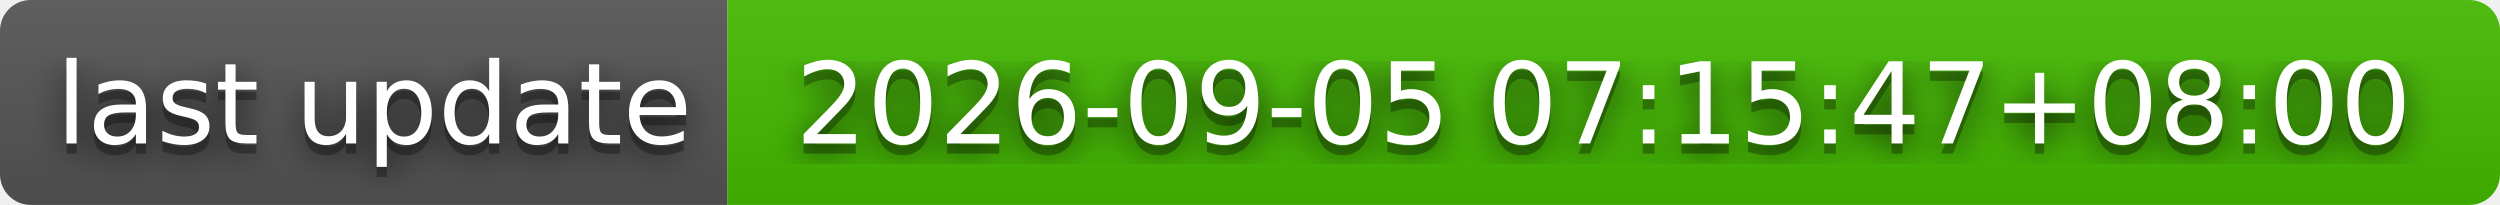
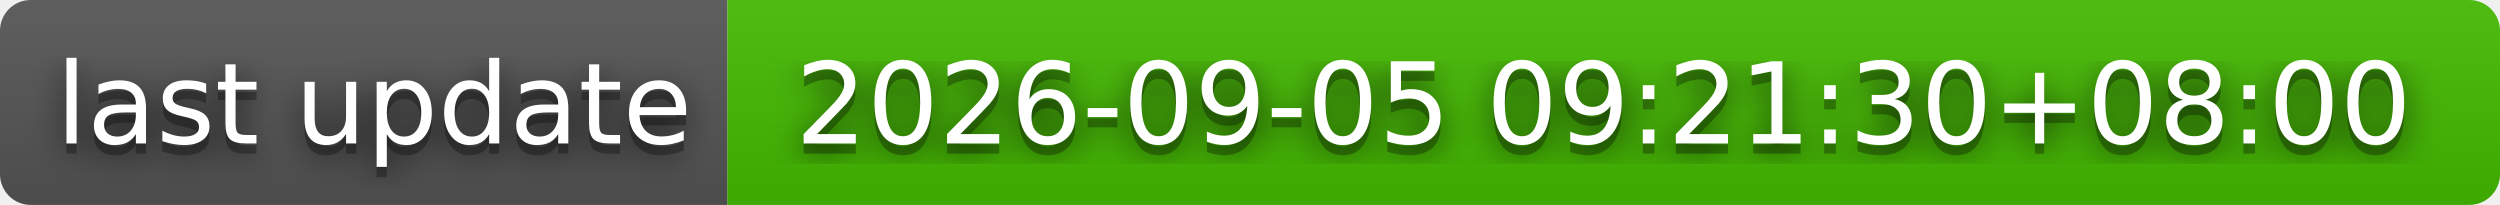
- <svg xmlns="http://www.w3.org/2000/svg" width="244" height="20" role="img" aria-label="last update: 2026-09-05 07:15:47+08:00">
+ <svg xmlns="http://www.w3.org/2000/svg" width="244" height="20" role="img" aria-label="last update: 2026-09-05 09:21:30+08:00">
  <filter id="blur">
    <feGaussianBlur stdDeviation="16" />
  </filter>
  <linearGradient id="s" x2="0" y2="100%">
    <stop offset="0" stop-color="#bbb" stop-opacity=".1" />
    <stop offset="1" stop-opacity=".1" />
  </linearGradient>
  <clipPath id="r">
    <rect width="244" height="20" rx="3" />
  </clipPath>
  <g clip-path="url(#r)">
    <rect width="71" height="20" fill="#555" />
    <rect x="71" width="173" height="20" fill="#4b0" />
    <rect width="244" height="20" fill="url(#s)" />
  </g>
  <g fill="#fff" text-anchor="middle" font-family="Verdana,Geneva,DejaVu Sans,sans-serif" text-rendering="geometricPrecision" font-size="110">
    <g transform="scale(.1)">
      <g aria-hidden="true" fill="#010101">
        <text x="365" y="150" fill-opacity=".8" filter="url(#blur)" textLength="610">last update</text>
        <text x="365" y="150" fill-opacity=".3" textLength="610">last update</text>
      </g>
      <text x="365" y="140" textLength="610">last update</text>
    </g>
    <g transform="scale(.1)">
      <g aria-hidden="true" fill="#010101">
-         <text x="1565" y="150" fill-opacity=".8" filter="url(#blur)" textLength="1630">2026-09-05 07:15:47+08:00</text>
-         <text x="1565" y="150" fill-opacity=".3" textLength="1630">2026-09-05 07:15:47+08:00</text>
+         <text x="1565" y="150" fill-opacity=".8" filter="url(#blur)" textLength="1630">2026-09-05 09:21:30+08:00</text>
+         <text x="1565" y="150" fill-opacity=".3" textLength="1630">2026-09-05 09:21:30+08:00</text>
      </g>
-       <text x="1565" y="140" textLength="1630">2026-09-05 07:15:47+08:00</text>
+       <text x="1565" y="140" textLength="1630">2026-09-05 09:21:30+08:00</text>
    </g>
  </g>
</svg>
